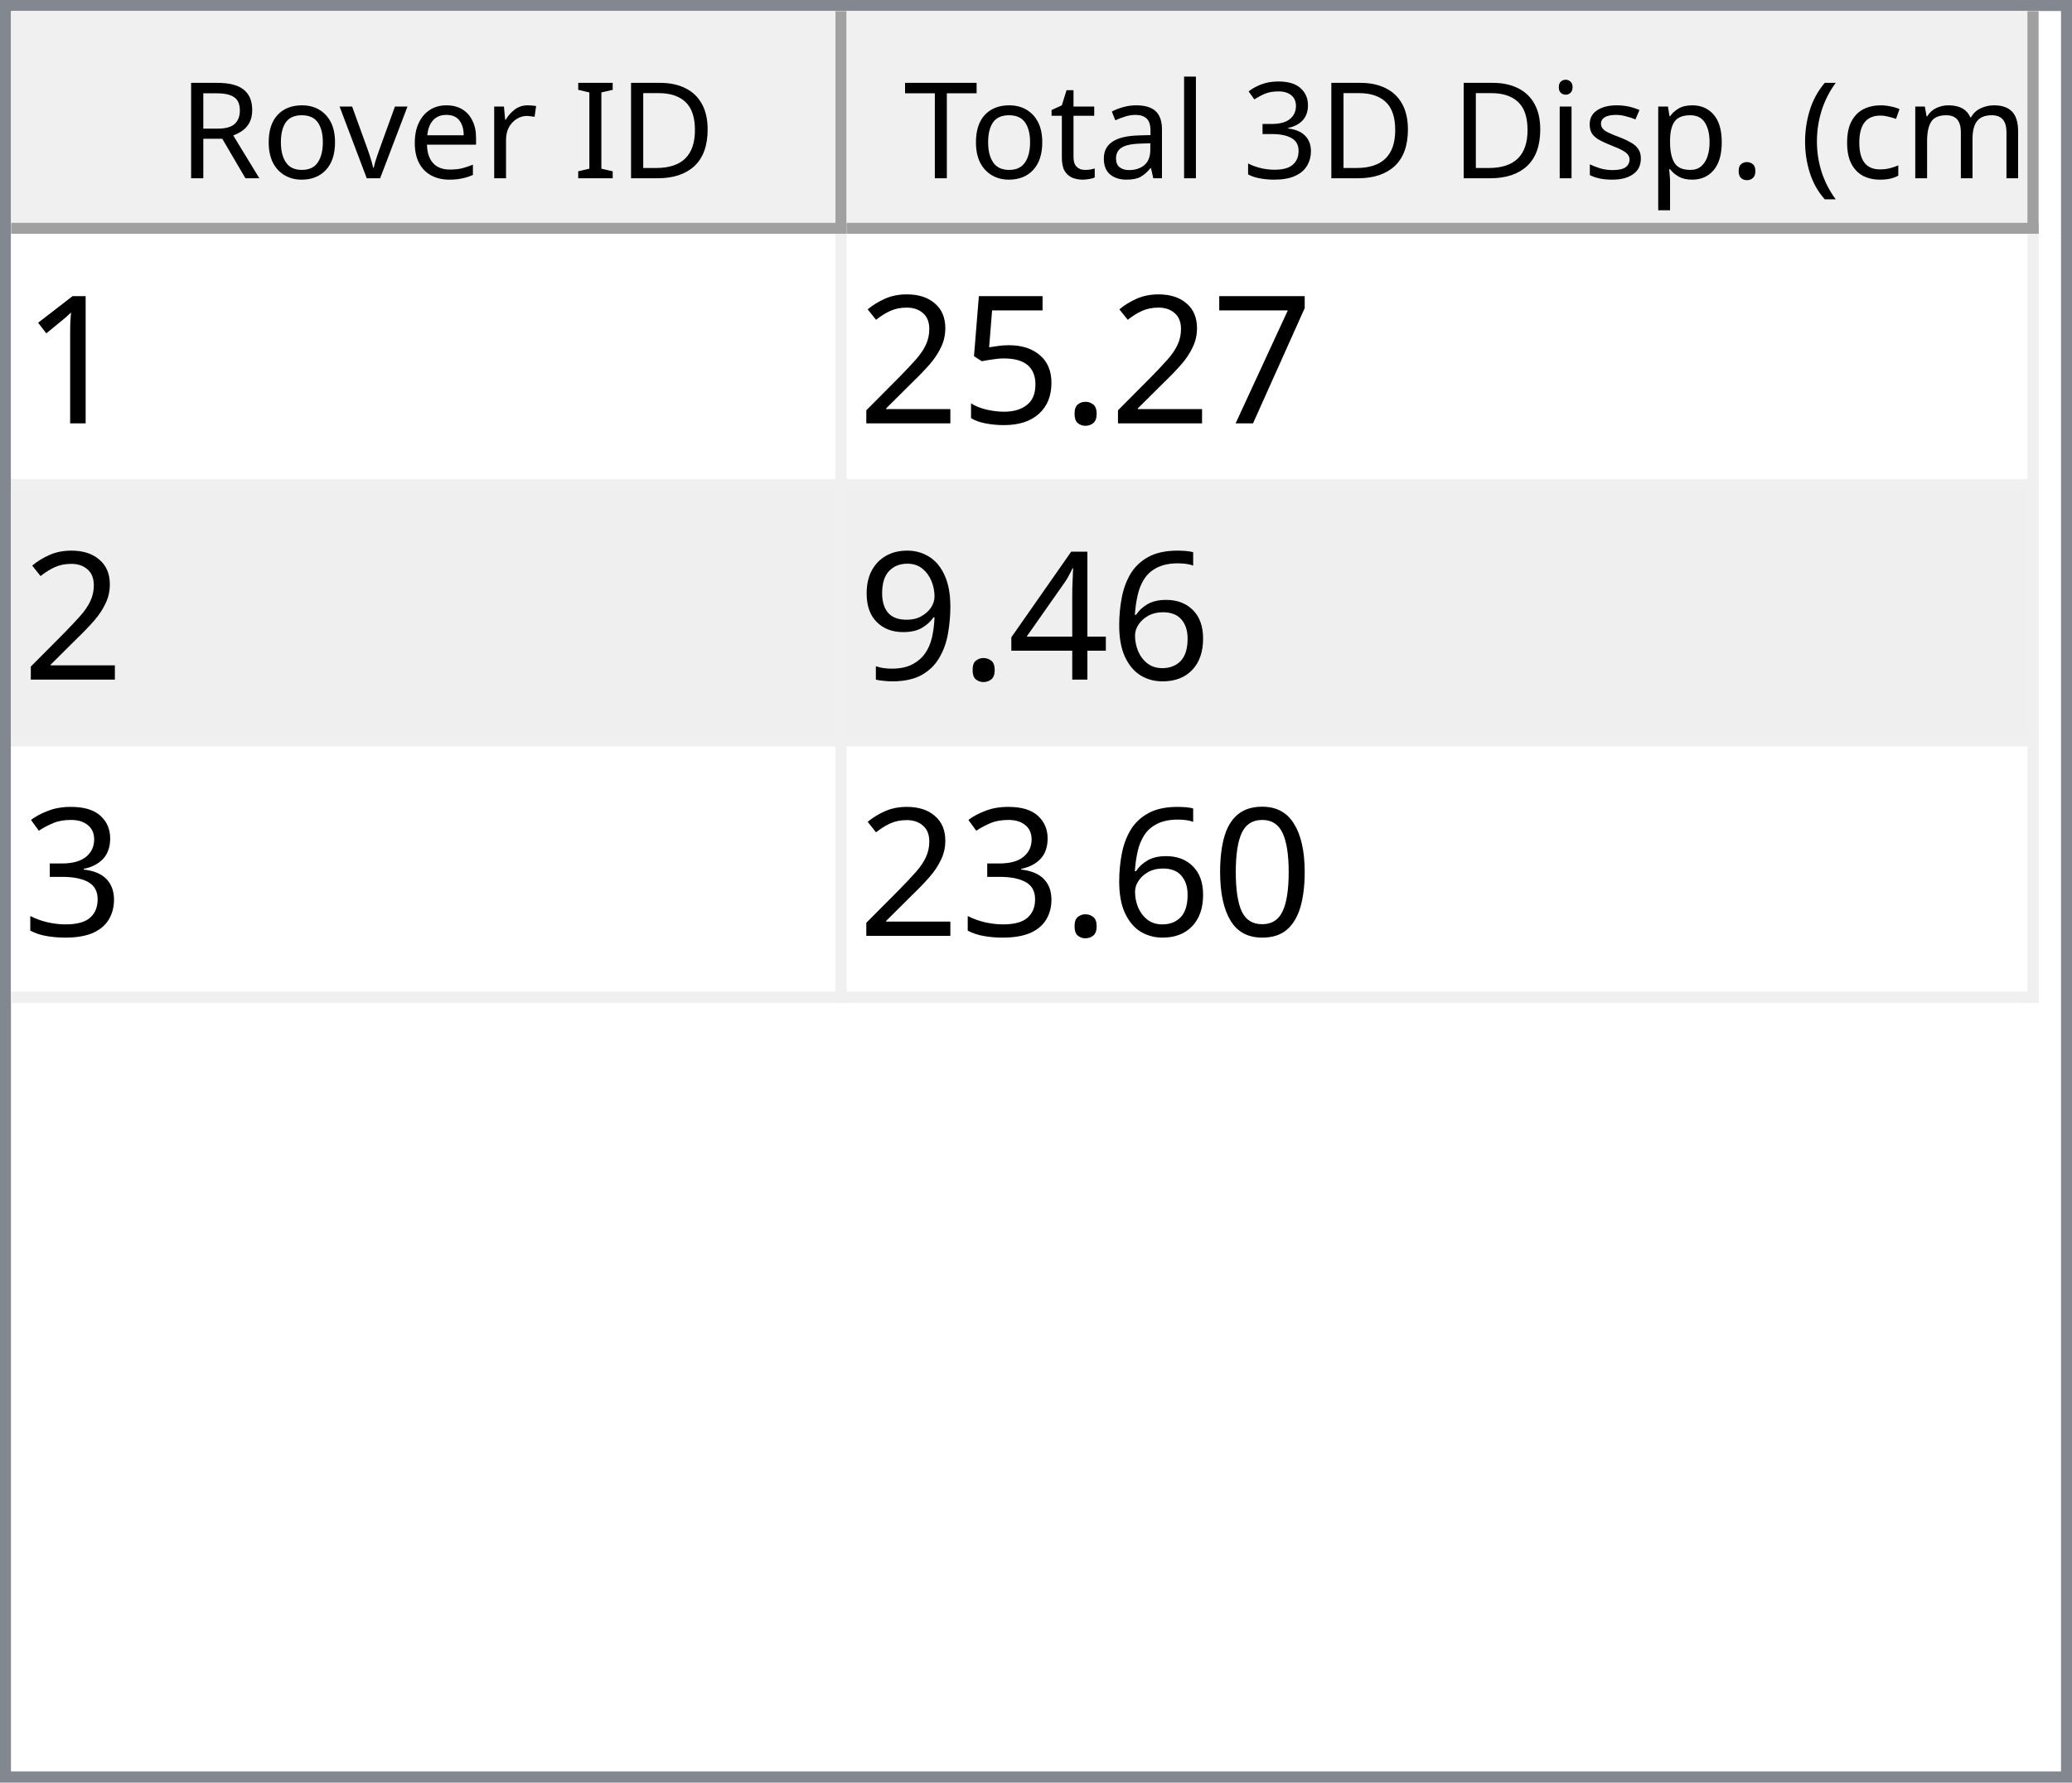
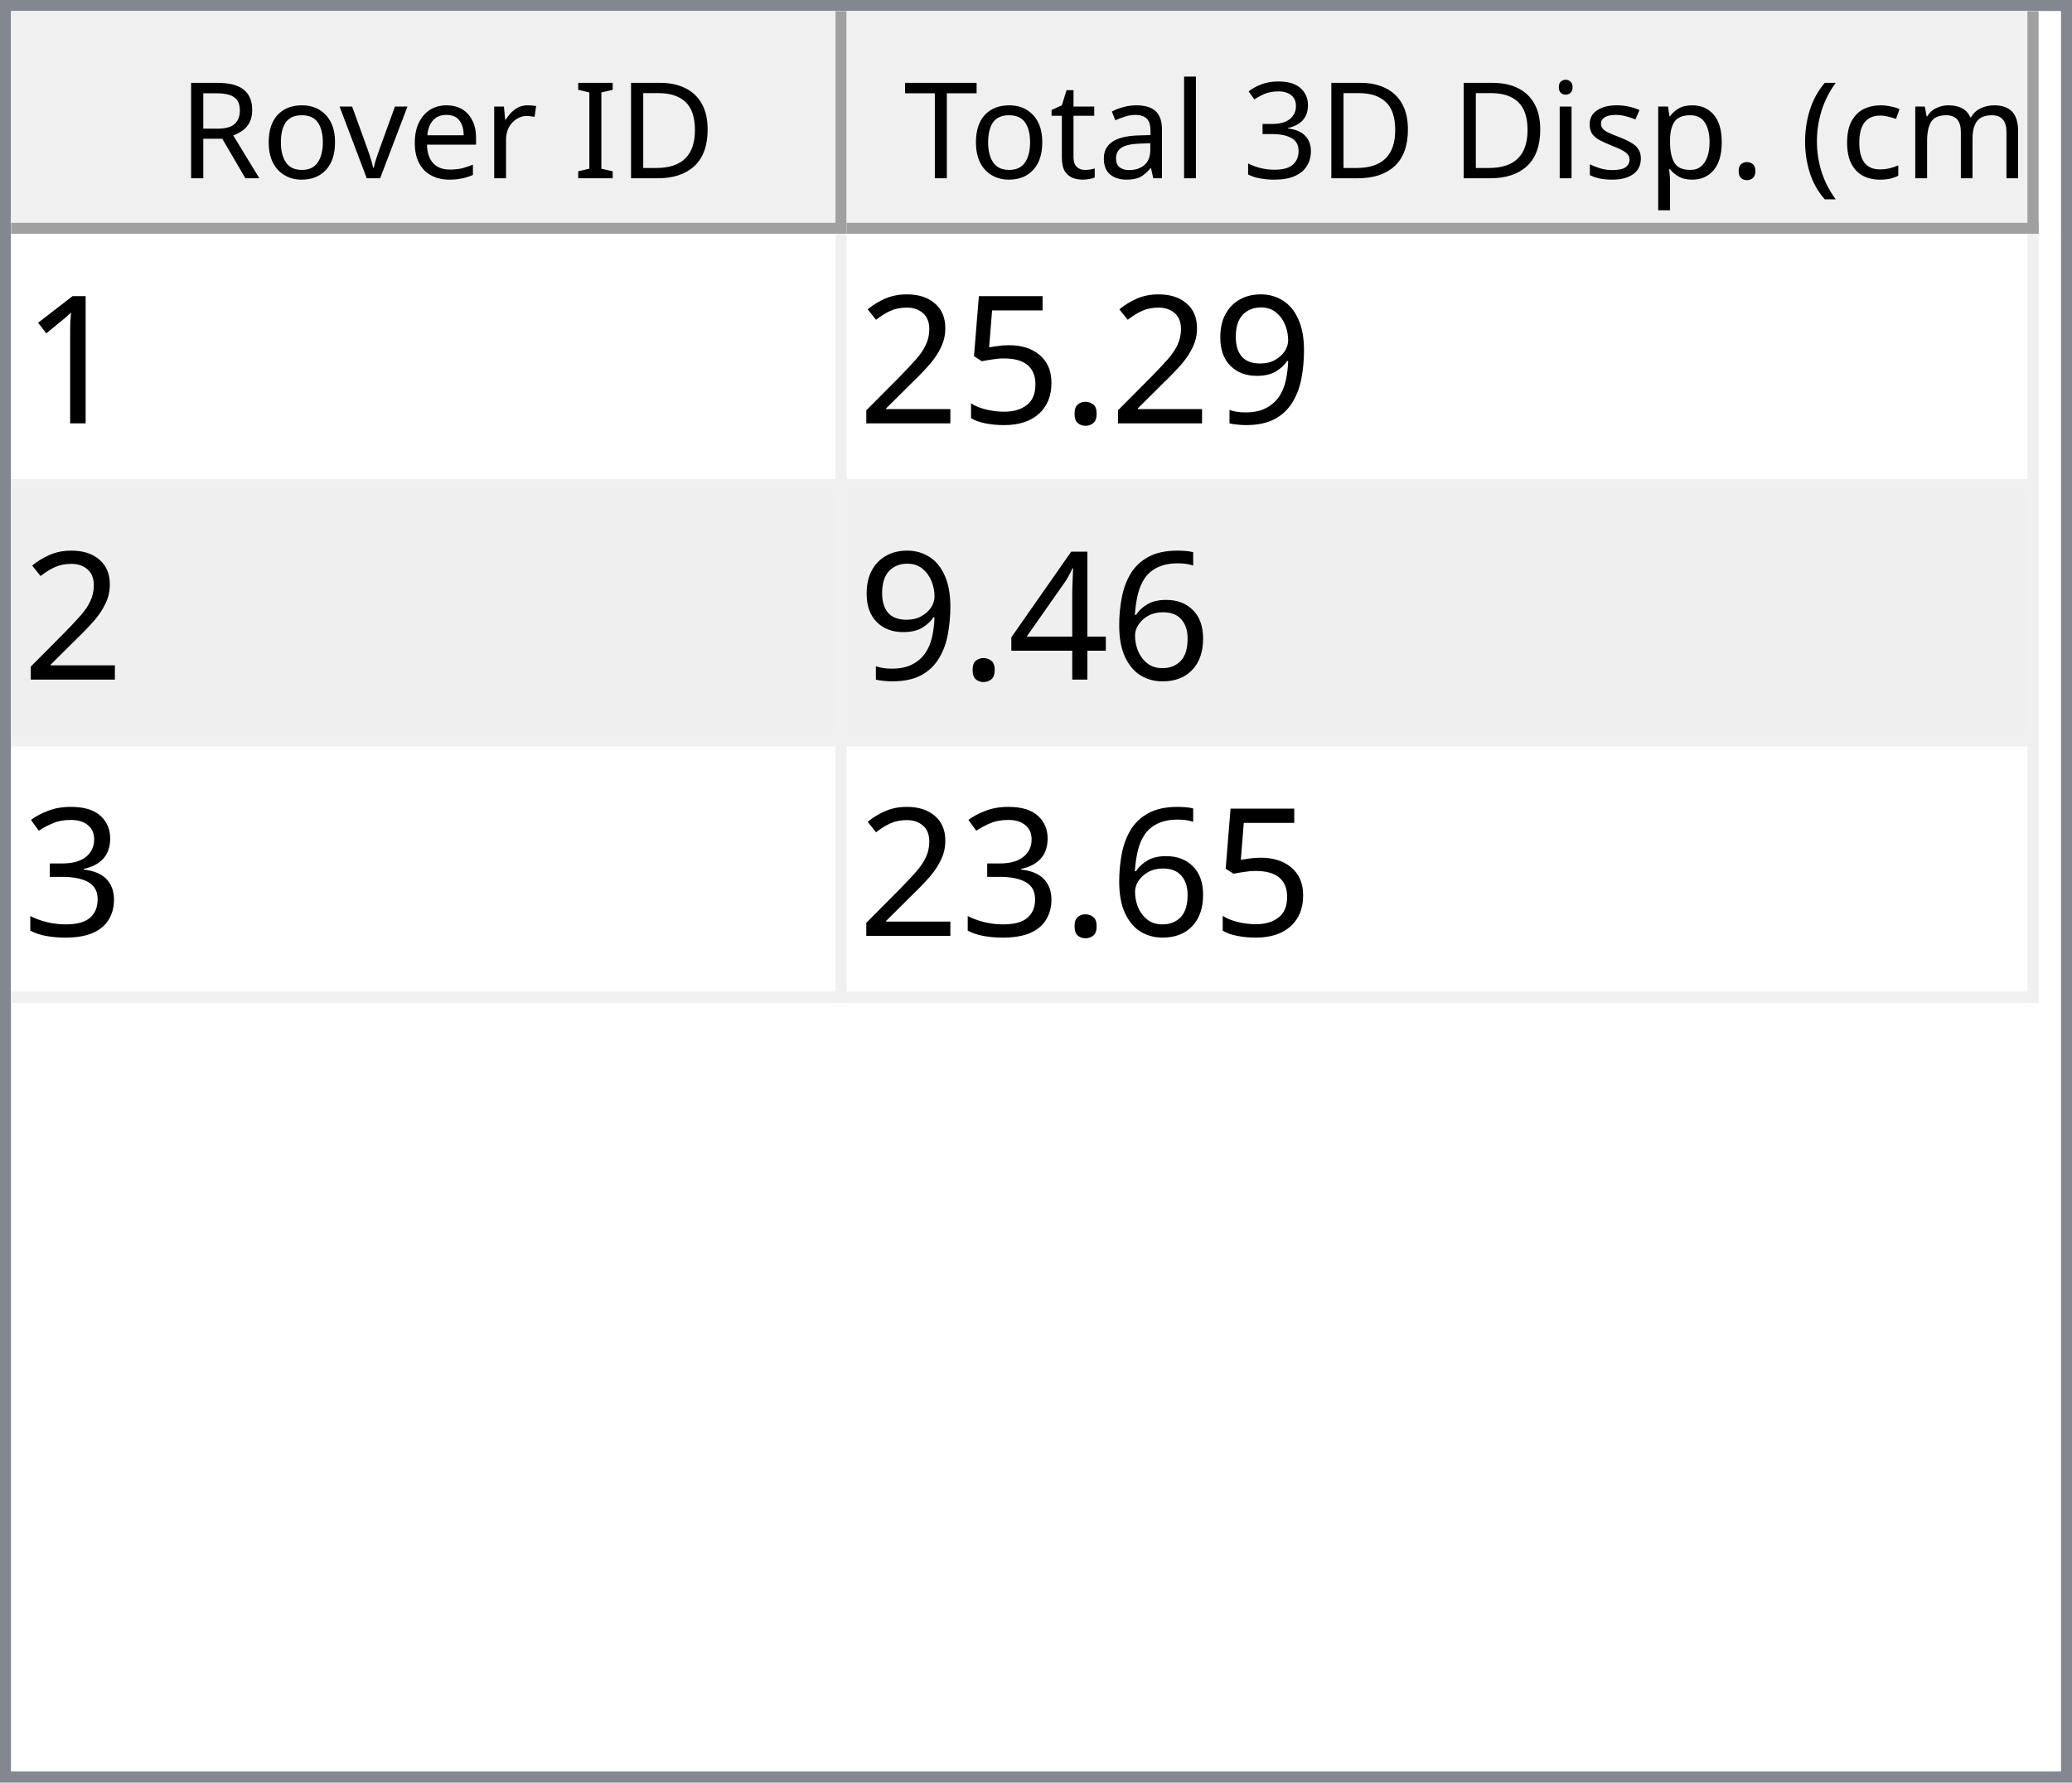
<svg xmlns="http://www.w3.org/2000/svg" style="fill-opacity:1; color-rendering:auto; color-interpolation:auto; text-rendering:auto; stroke:black; stroke-linecap:square; stroke-miterlimit:10; shape-rendering:auto; stroke-opacity:1; fill:black; stroke-dasharray:none; font-weight:normal; stroke-width:1; font-family:'Dialog'; font-style:normal; stroke-linejoin:miter; font-size:12px; stroke-dashoffset:0; image-rendering:auto;" width="186" height="160">
  <defs id="genericDefs" />
  <g>
    <defs id="defs1">
      <clipPath clipPathUnits="userSpaceOnUse" id="clipPath1">
        <path d="M0 0 L186 0 L186 160 L0 160 L0 0 Z" />
      </clipPath>
      <clipPath clipPathUnits="userSpaceOnUse" id="clipPath2">
        <path d="M0 0 L0 160 L186 160 L186 0 Z" />
      </clipPath>
      <clipPath clipPathUnits="userSpaceOnUse" id="clipPath3">
        <path d="M0 0 L0 20 L184 20 L184 0 Z" />
      </clipPath>
      <clipPath clipPathUnits="userSpaceOnUse" id="clipPath4">
        <path d="M0 0 L0 20 L75 20 L75 0 Z" />
      </clipPath>
      <clipPath clipPathUnits="userSpaceOnUse" id="clipPath5">
        <path d="M1 1 L1 19 L74 19 L74 1 Z" />
      </clipPath>
      <clipPath clipPathUnits="userSpaceOnUse" id="clipPath6">
        <path d="M0 0 L0 18 L73 18 L73 0 Z" />
      </clipPath>
      <clipPath clipPathUnits="userSpaceOnUse" id="clipPath7">
        <path d="M-0.5 -0.5 L-0.5 19.5 L74.5 19.5 L74.5 -0.5 Z" />
      </clipPath>
      <clipPath clipPathUnits="userSpaceOnUse" id="clipPath8">
        <path d="M0 0 L0 20 L107 20 L107 0 Z" />
      </clipPath>
      <clipPath clipPathUnits="userSpaceOnUse" id="clipPath9">
        <path d="M1 1 L1 19 L106 19 L106 1 Z" />
      </clipPath>
      <clipPath clipPathUnits="userSpaceOnUse" id="clipPath10">
        <path d="M0 0 L0 18 L105 18 L105 0 Z" />
      </clipPath>
      <clipPath clipPathUnits="userSpaceOnUse" id="clipPath11">
        <path d="M-0.5 -0.5 L-0.5 19.5 L106.5 19.5 L106.5 -0.5 Z" />
      </clipPath>
      <clipPath clipPathUnits="userSpaceOnUse" id="clipPath12">
        <path d="M0 0 L0 138 L184 138 L184 0 Z" />
      </clipPath>
      <clipPath clipPathUnits="userSpaceOnUse" id="clipPath13">
        <path d="M0 0 L0 69 L182 69 L182 0 Z" />
      </clipPath>
      <clipPath clipPathUnits="userSpaceOnUse" id="clipPath14">
        <path d="M-0.5 -0.5 L-0.5 68.5 L181.5 68.5 L181.5 -0.5 Z" />
      </clipPath>
      <clipPath clipPathUnits="userSpaceOnUse" id="clipPath15">
        <path d="M0 0 L0 22 L74 22 L74 0 Z" />
      </clipPath>
      <clipPath clipPathUnits="userSpaceOnUse" id="clipPath16">
        <path d="M0 0 L0 22 L106 22 L106 0 Z" />
      </clipPath>
      <font horiz-adv-x="64.551" id="font1">
        <font-face ascent="107.91" descent="25.098" units-per-em="100" style="font-style:normal; font-family:Segoe UI; font-weight:normal;" />
        <missing-glyph horiz-adv-x="64.551" d="M8.109 0 L8.109 68.266 L56.453 68.266 L56.453 0 L8.109 0 ZM15.328 7.234 L49.219 7.234 L49.219 61.031 L15.328 61.031 L15.328 7.234 Z" />
        <glyph unicode="D" horiz-adv-x="70.117" d="M9.188 0 L9.188 70.016 L28.516 70.016 Q65.531 70.016 65.531 35.891 Q65.531 19.672 55.25 9.836 Q44.969 0 27.734 0 L9.188 0 ZM17.391 62.594 L17.391 7.422 L27.828 7.422 Q41.609 7.422 49.273 14.797 Q56.938 22.172 56.938 35.688 Q56.938 62.594 28.328 62.594 L17.391 62.594 Z" />
        <glyph unicode="I" horiz-adv-x="26.611" d="M17.391 0 L9.188 0 L9.188 70.016 L17.391 70.016 L17.391 0 Z" />
        <glyph unicode=" " horiz-adv-x="27.393" d="" />
        <glyph unicode="r" horiz-adv-x="34.766" d="M34.188 41.891 Q32.078 43.5 28.125 43.5 Q23 43.5 19.555 38.672 Q16.109 33.844 16.109 25.484 L16.109 0 L8.109 0 L8.109 50 L16.109 50 L16.109 39.703 L16.312 39.703 Q18.016 44.969 21.531 47.922 Q25.047 50.875 29.391 50.875 Q32.516 50.875 34.188 50.203 L34.188 41.891 Z" />
        <glyph unicode="e" horiz-adv-x="52.295" d="M48.297 23 L12.984 23 Q13.188 14.656 17.484 10.109 Q21.781 5.562 29.297 5.562 Q37.75 5.562 44.828 11.141 L44.828 3.609 Q38.234 -1.172 27.391 -1.172 Q16.797 -1.172 10.742 5.641 Q4.688 12.453 4.688 24.812 Q4.688 36.469 11.305 43.82 Q17.922 51.172 27.734 51.172 Q37.547 51.172 42.922 44.828 Q48.297 38.484 48.297 27.203 L48.297 23 ZM40.094 29.781 Q40.047 36.719 36.75 40.578 Q33.453 44.438 27.594 44.438 Q21.922 44.438 17.969 40.383 Q14.016 36.328 13.094 29.781 L40.094 29.781 Z" />
        <glyph unicode="v" horiz-adv-x="47.9" d="M47.406 50 L27.484 0 L19.625 0 L0.688 50 L9.469 50 L22.172 13.672 Q23.578 9.672 23.922 6.688 L24.125 6.688 Q24.609 10.453 25.688 13.484 L38.969 50 L47.406 50 Z" />
        <glyph unicode="o" horiz-adv-x="58.594" d="M29 -1.172 Q17.922 -1.172 11.305 5.836 Q4.688 12.844 4.688 24.422 Q4.688 37.016 11.57 44.094 Q18.453 51.172 30.172 51.172 Q41.359 51.172 47.633 44.289 Q53.906 37.406 53.906 25.203 Q53.906 13.234 47.141 6.031 Q40.375 -1.172 29 -1.172 ZM29.594 44.438 Q21.875 44.438 17.383 39.188 Q12.891 33.938 12.891 24.703 Q12.891 15.828 17.43 10.695 Q21.969 5.562 29.594 5.562 Q37.359 5.562 41.531 10.594 Q45.703 15.625 45.703 24.906 Q45.703 34.281 41.531 39.359 Q37.359 44.438 29.594 44.438 Z" />
        <glyph unicode="R" horiz-adv-x="59.814" d="M59.375 0 L49.609 0 L37.891 19.625 Q36.281 22.359 34.766 24.289 Q33.25 26.219 31.664 27.438 Q30.078 28.656 28.25 29.219 Q26.422 29.781 24.125 29.781 L17.391 29.781 L17.391 0 L9.188 0 L9.188 70.016 L30.078 70.016 Q34.672 70.016 38.555 68.867 Q42.438 67.719 45.289 65.375 Q48.141 63.031 49.758 59.547 Q51.375 56.062 51.375 51.375 Q51.375 47.703 50.273 44.656 Q49.172 41.609 47.148 39.211 Q45.125 36.812 42.266 35.133 Q39.406 33.453 35.844 32.516 L35.844 32.328 Q37.594 31.547 38.891 30.547 Q40.188 29.547 41.359 28.18 Q42.531 26.812 43.68 25.078 Q44.828 23.344 46.234 21.047 L59.375 0 ZM17.391 62.594 L17.391 37.203 L28.516 37.203 Q31.594 37.203 34.203 38.133 Q36.812 39.062 38.719 40.797 Q40.625 42.531 41.703 45.047 Q42.781 47.562 42.781 50.688 Q42.781 56.297 39.141 59.445 Q35.5 62.594 28.609 62.594 L17.391 62.594 Z" />
        <glyph unicode=")" horiz-adv-x="30.176" d="M8.297 -15.922 L1.172 -15.922 Q16.406 2.344 16.406 26.812 Q16.406 51.469 1.078 70.016 L8.297 70.016 Q23.531 52.156 23.531 26.703 Q23.531 1.375 8.297 -15.922 Z" />
        <glyph unicode="m" horiz-adv-x="86.133" d="M79.109 0 L71.094 0 L71.094 28.719 Q71.094 37.016 68.531 40.727 Q65.969 44.438 59.906 44.438 Q54.781 44.438 51.195 39.75 Q47.609 35.062 47.609 28.516 L47.609 0 L39.594 0 L39.594 29.688 Q39.594 44.438 28.219 44.438 Q22.953 44.438 19.531 40.016 Q16.109 35.594 16.109 28.516 L16.109 0 L8.109 0 L8.109 50 L16.109 50 L16.109 42.094 L16.312 42.094 Q21.625 51.172 31.844 51.172 Q36.969 51.172 40.773 48.312 Q44.578 45.453 46 40.828 Q51.562 51.172 62.594 51.172 Q79.109 51.172 79.109 30.812 L79.109 0 Z" />
        <glyph unicode="c" horiz-adv-x="46.191" d="M42.188 2.297 Q36.422 -1.172 28.516 -1.172 Q17.828 -1.172 11.258 5.789 Q4.688 12.75 4.688 23.828 Q4.688 36.188 11.766 43.68 Q18.844 51.172 30.672 51.172 Q37.25 51.172 42.281 48.734 L42.281 40.531 Q36.719 44.438 30.375 44.438 Q22.703 44.438 17.797 38.945 Q12.891 33.453 12.891 24.516 Q12.891 15.719 17.508 10.641 Q22.125 5.562 29.891 5.562 Q36.422 5.562 42.188 9.906 L42.188 2.297 Z" />
        <glyph unicode="(" horiz-adv-x="30.176" d="M29.109 -15.922 L21.969 -15.922 Q6.844 1.375 6.844 26.703 Q6.844 52.156 21.969 70.016 L29.203 70.016 Q13.875 51.469 13.875 26.812 Q13.875 2.344 29.109 -15.922 Z" />
        <glyph unicode="." horiz-adv-x="21.68" d="M10.891 -1.078 Q8.641 -1.078 7.055 0.539 Q5.469 2.156 5.469 4.391 Q5.469 6.641 7.055 8.273 Q8.641 9.906 10.891 9.906 Q13.188 9.906 14.797 8.273 Q16.406 6.641 16.406 4.391 Q16.406 2.156 14.797 0.539 Q13.188 -1.078 10.891 -1.078 Z" />
        <glyph unicode="p" horiz-adv-x="58.789" d="M16.312 7.234 L16.109 7.234 L16.109 -23 L8.109 -23 L8.109 50 L16.109 50 L16.109 41.219 L16.312 41.219 Q22.219 51.172 33.594 51.172 Q43.266 51.172 48.688 44.461 Q54.109 37.75 54.109 26.469 Q54.109 13.922 48 6.375 Q41.891 -1.172 31.297 -1.172 Q21.578 -1.172 16.312 7.234 ZM16.109 27.391 L16.109 20.406 Q16.109 14.203 20.141 9.883 Q24.172 5.562 30.375 5.562 Q37.641 5.562 41.773 11.133 Q45.906 16.703 45.906 26.609 Q45.906 34.969 42.047 39.703 Q38.188 44.438 31.594 44.438 Q24.609 44.438 20.359 39.578 Q16.109 34.719 16.109 27.391 Z" />
        <glyph unicode="s" horiz-adv-x="42.432" d="M5.078 1.812 L5.078 10.406 Q11.625 5.562 19.484 5.562 Q30.031 5.562 30.031 12.594 Q30.031 14.594 29.125 15.992 Q28.219 17.391 26.68 18.461 Q25.141 19.531 23.07 20.383 Q21 21.234 18.609 22.172 Q15.281 23.484 12.766 24.828 Q10.25 26.172 8.57 27.859 Q6.891 29.547 6.031 31.695 Q5.172 33.844 5.172 36.719 Q5.172 40.234 6.789 42.945 Q8.406 45.656 11.086 47.484 Q13.766 49.312 17.211 50.242 Q20.656 51.172 24.312 51.172 Q30.812 51.172 35.938 48.922 L35.938 40.828 Q30.422 44.438 23.25 44.438 Q21 44.438 19.195 43.922 Q17.391 43.406 16.094 42.477 Q14.797 41.547 14.086 40.258 Q13.375 38.969 13.375 37.406 Q13.375 35.453 14.086 34.133 Q14.797 32.812 16.164 31.789 Q17.531 30.766 19.484 29.938 Q21.438 29.109 23.922 28.125 Q27.25 26.859 29.883 25.516 Q32.516 24.172 34.375 22.484 Q36.234 20.797 37.234 18.602 Q38.234 16.406 38.234 13.375 Q38.234 9.672 36.602 6.938 Q34.969 4.203 32.234 2.398 Q29.5 0.594 25.93 -0.289 Q22.359 -1.172 18.453 -1.172 Q10.75 -1.172 5.078 1.812 Z" />
        <glyph unicode="i" horiz-adv-x="24.219" d="M12.203 62.703 Q10.062 62.703 8.547 64.164 Q7.031 65.625 7.031 67.875 Q7.031 70.125 8.547 71.609 Q10.062 73.094 12.203 73.094 Q14.406 73.094 15.945 71.609 Q17.484 70.125 17.484 67.875 Q17.484 65.719 15.945 64.211 Q14.406 62.703 12.203 62.703 ZM16.109 0 L8.109 0 L8.109 50 L16.109 50 L16.109 0 Z" />
        <glyph unicode="3" horiz-adv-x="53.906" d="M46.531 19.828 Q46.531 15.094 44.75 11.211 Q42.969 7.328 39.719 4.57 Q36.469 1.812 31.93 0.297 Q27.391 -1.219 21.922 -1.219 Q11.922 -1.219 6 2.594 L6 11.188 Q13.094 5.609 22.219 5.609 Q25.875 5.609 28.828 6.539 Q31.781 7.469 33.906 9.227 Q36.031 10.984 37.18 13.477 Q38.328 15.969 38.328 19.094 Q38.328 32.812 18.797 32.812 L12.984 32.812 L12.984 39.594 L18.5 39.594 Q35.797 39.594 35.797 52.484 Q35.797 64.406 22.609 64.406 Q15.188 64.406 8.688 59.422 L8.688 67.188 Q15.375 71.188 24.609 71.188 Q29 71.188 32.57 69.969 Q36.141 68.75 38.68 66.555 Q41.219 64.359 42.609 61.281 Q44 58.203 44 54.5 Q44 40.672 30.031 36.719 L30.031 36.531 Q33.594 36.141 36.625 34.797 Q39.656 33.453 41.852 31.305 Q44.047 29.156 45.289 26.25 Q46.531 23.344 46.531 19.828 Z" />
        <glyph unicode="l" horiz-adv-x="24.219" d="M16.109 0 L8.109 0 L8.109 74.031 L16.109 74.031 L16.109 0 Z" />
        <glyph unicode="a" horiz-adv-x="50.879" d="M43.891 0 L35.891 0 L35.891 7.812 L35.688 7.812 Q30.469 -1.172 20.312 -1.172 Q12.844 -1.172 8.617 2.781 Q4.391 6.734 4.391 13.281 Q4.391 27.297 20.906 29.594 L35.891 31.688 Q35.891 44.438 25.594 44.438 Q16.547 44.438 9.281 38.281 L9.281 46.484 Q16.656 51.172 26.266 51.172 Q43.891 51.172 43.891 32.516 L43.891 0 ZM35.891 25.297 L23.828 23.641 Q18.266 22.859 15.43 20.875 Q12.594 18.891 12.594 13.875 Q12.594 10.203 15.211 7.883 Q17.828 5.562 22.172 5.562 Q28.125 5.562 32.008 9.742 Q35.891 13.922 35.891 20.312 L35.891 25.297 Z" />
        <glyph unicode="t" horiz-adv-x="33.887" d="M31.297 0.484 Q28.469 -1.078 23.828 -1.078 Q10.688 -1.078 10.688 13.578 L10.688 43.172 L2.094 43.172 L2.094 50 L10.688 50 L10.688 62.203 L18.703 64.797 L18.703 50 L31.297 50 L31.297 43.172 L18.703 43.172 L18.703 14.984 Q18.703 9.969 20.414 7.82 Q22.125 5.672 26.078 5.672 Q29.109 5.672 31.297 7.328 L31.297 0.484 Z" />
        <glyph unicode="T" horiz-adv-x="52.393" d="M50.594 62.594 L30.375 62.594 L30.375 0 L22.172 0 L22.172 62.594 L2 62.594 L2 70.016 L50.594 70.016 L50.594 62.594 Z" />
      </font>
      <font horiz-adv-x="75.0" id="font2">
        <font-face ascent="100.537" descent="21.973" units-per-em="100" style="font-style:normal; font-family:sans-serif; font-weight:normal;" />
        <missing-glyph horiz-adv-x="75.0" d="M12.5 0 L12.5 62.5 L62.5 62.5 L62.5 0 L12.5 0 ZM14.062 1.562 L60.938 1.562 L60.938 60.938 L14.062 60.938 L14.062 1.562 Z" />
        <glyph unicode="1" horiz-adv-x="55.615" d="M37.25 0 L28.469 0 L28.469 56 Q25.297 52.984 20.141 49.953 Q14.984 46.922 10.891 45.406 L10.891 53.906 Q18.266 57.375 23.781 62.305 Q29.297 67.234 31.594 71.875 L37.25 71.875 L37.25 0 Z" />
-         <glyph unicode="7" horiz-adv-x="55.615" d="M4.734 62.203 L4.734 70.656 L51.078 70.656 L51.078 63.812 Q44.234 56.547 37.523 44.484 Q30.812 32.422 27.156 19.672 Q24.516 10.688 23.781 0 L14.75 0 Q14.891 8.453 18.062 20.414 Q21.234 32.375 27.172 43.484 Q33.109 54.594 39.797 62.203 L4.734 62.203 Z" />
+         <glyph unicode="9" horiz-adv-x="55.615" d="M5.469 16.547 L13.922 17.328 Q14.984 11.375 18.016 8.688 Q21.047 6 25.781 6 Q29.828 6 32.883 7.859 Q35.938 9.719 37.891 12.82 Q39.844 15.922 41.164 21.195 Q42.484 26.469 42.484 31.938 Q42.484 32.516 42.438 33.688 Q39.797 29.5 35.234 26.883 Q30.672 24.266 25.344 24.266 Q16.453 24.266 10.305 30.711 Q4.156 37.156 4.156 47.703 Q4.156 58.594 10.578 65.234 Q17 71.875 26.656 71.875 Q33.641 71.875 39.43 68.117 Q45.219 64.359 48.219 57.398 Q51.219 50.438 51.219 37.25 Q51.219 23.531 48.242 15.406 Q45.266 7.281 39.383 3.031 Q33.5 -1.219 25.594 -1.219 Q17.188 -1.219 11.867 3.445 Q6.547 8.109 5.469 16.547 ZM41.453 48.141 Q41.453 55.719 37.43 60.156 Q33.406 64.594 27.734 64.594 Q21.875 64.594 17.531 59.812 Q13.188 55.031 13.188 47.406 Q13.188 40.578 17.312 36.305 Q21.438 32.031 27.484 32.031 Q33.594 32.031 37.523 36.305 Q41.453 40.578 41.453 48.141 Z" />
        <glyph unicode="." horiz-adv-x="27.783" d="M9.078 0 L9.078 10.016 L19.094 10.016 L19.094 0 L9.078 0 Z" />
        <glyph unicode="5" horiz-adv-x="55.615" d="M4.156 18.75 L13.375 19.531 Q14.406 12.797 18.141 9.398 Q21.875 6 27.156 6 Q33.5 6 37.891 10.789 Q42.281 15.578 42.281 23.484 Q42.281 31 38.062 35.352 Q33.844 39.703 27 39.703 Q22.75 39.703 19.336 37.773 Q15.922 35.844 13.969 32.766 L5.719 33.844 L12.641 70.609 L48.25 70.609 L48.25 62.203 L19.672 62.203 L15.828 42.969 Q22.266 47.469 29.344 47.469 Q38.719 47.469 45.164 40.969 Q51.609 34.469 51.609 24.266 Q51.609 14.547 45.953 7.469 Q39.062 -1.219 27.156 -1.219 Q17.391 -1.219 11.211 4.25 Q5.031 9.719 4.156 18.75 Z" />
        <glyph unicode="2" horiz-adv-x="55.615" d="M50.344 8.453 L50.344 0 L3.031 0 Q2.938 3.172 4.047 6.109 Q5.859 10.938 9.836 15.625 Q13.812 20.312 21.344 26.469 Q33.016 36.031 37.117 41.625 Q41.219 47.219 41.219 52.203 Q41.219 57.422 37.477 61.008 Q33.734 64.594 27.734 64.594 Q21.391 64.594 17.578 60.789 Q13.766 56.984 13.719 50.25 L4.688 51.172 Q5.609 61.281 11.664 66.578 Q17.719 71.875 27.938 71.875 Q38.234 71.875 44.242 66.164 Q50.25 60.453 50.25 52 Q50.25 47.703 48.492 43.555 Q46.734 39.406 42.656 34.812 Q38.578 30.219 29.109 22.219 Q21.188 15.578 18.945 13.211 Q16.703 10.844 15.234 8.453 L50.344 8.453 Z" />
        <glyph unicode="6" horiz-adv-x="55.615" d="M49.75 54.047 L41.016 53.375 Q39.844 58.547 37.703 60.891 Q34.125 64.656 28.906 64.656 Q24.703 64.656 21.531 62.312 Q17.391 59.281 14.992 53.469 Q12.594 47.656 12.5 36.922 Q15.672 41.75 20.266 44.094 Q24.859 46.438 29.891 46.438 Q38.672 46.438 44.852 39.969 Q51.031 33.5 51.031 23.25 Q51.031 16.5 48.125 10.719 Q45.219 4.938 40.141 1.859 Q35.062 -1.219 28.609 -1.219 Q17.625 -1.219 10.695 6.859 Q3.766 14.938 3.766 33.5 Q3.766 54.25 11.422 63.672 Q18.109 71.875 29.438 71.875 Q37.891 71.875 43.289 67.141 Q48.688 62.406 49.75 54.047 ZM13.875 23.188 Q13.875 18.656 15.797 14.508 Q17.719 10.359 21.188 8.18 Q24.656 6 28.469 6 Q34.031 6 38.039 10.492 Q42.047 14.984 42.047 22.703 Q42.047 30.125 38.086 34.398 Q34.125 38.672 28.125 38.672 Q22.172 38.672 18.023 34.398 Q13.875 30.125 13.875 23.188 Z" />
        <glyph unicode="4" horiz-adv-x="55.615" d="M32.328 0 L32.328 17.141 L1.266 17.141 L1.266 25.203 L33.938 71.578 L41.109 71.578 L41.109 25.203 L50.781 25.203 L50.781 17.141 L41.109 17.141 L41.109 0 L32.328 0 ZM32.328 25.203 L32.328 57.469 L9.906 25.203 L32.328 25.203 Z" />
-         <glyph unicode="9" horiz-adv-x="55.615" d="M5.469 16.547 L13.922 17.328 Q14.984 11.375 18.016 8.688 Q21.047 6 25.781 6 Q29.828 6 32.883 7.859 Q35.938 9.719 37.891 12.82 Q39.844 15.922 41.164 21.195 Q42.484 26.469 42.484 31.938 Q42.484 32.516 42.438 33.688 Q39.797 29.5 35.234 26.883 Q30.672 24.266 25.344 24.266 Q16.453 24.266 10.305 30.711 Q4.156 37.156 4.156 47.703 Q4.156 58.594 10.578 65.234 Q17 71.875 26.656 71.875 Q33.641 71.875 39.43 68.117 Q45.219 64.359 48.219 57.398 Q51.219 50.438 51.219 37.25 Q51.219 23.531 48.242 15.406 Q45.266 7.281 39.383 3.031 Q33.5 -1.219 25.594 -1.219 Q17.188 -1.219 11.867 3.445 Q6.547 8.109 5.469 16.547 ZM41.453 48.141 Q41.453 55.719 37.43 60.156 Q33.406 64.594 27.734 64.594 Q21.875 64.594 17.531 59.812 Q13.188 55.031 13.188 47.406 Q13.188 40.578 17.312 36.305 Q21.438 32.031 27.484 32.031 Q33.594 32.031 37.523 36.305 Q41.453 40.578 41.453 48.141 Z" />
        <glyph unicode="3" horiz-adv-x="55.615" d="M4.203 18.891 L12.984 20.062 Q14.5 12.594 18.141 9.297 Q21.781 6 27 6 Q33.203 6 37.477 10.297 Q41.75 14.594 41.75 20.953 Q41.75 27 37.797 30.93 Q33.844 34.859 27.734 34.859 Q25.25 34.859 21.531 33.891 L22.516 41.609 Q23.391 41.5 23.922 41.5 Q29.547 41.5 34.039 44.43 Q38.531 47.359 38.531 53.469 Q38.531 58.297 35.258 61.477 Q31.984 64.656 26.812 64.656 Q21.688 64.656 18.266 61.43 Q14.844 58.203 13.875 51.766 L5.078 53.328 Q6.688 62.156 12.398 67.016 Q18.109 71.875 26.609 71.875 Q32.469 71.875 37.398 69.359 Q42.328 66.844 44.945 62.5 Q47.562 58.156 47.562 53.266 Q47.562 48.641 45.07 44.828 Q42.578 41.016 37.703 38.766 Q44.047 37.312 47.562 32.695 Q51.078 28.078 51.078 21.141 Q51.078 11.766 44.242 5.25 Q37.406 -1.266 26.953 -1.266 Q17.531 -1.266 11.305 4.352 Q5.078 9.969 4.203 18.891 Z" />
-         <glyph unicode="0" horiz-adv-x="55.615" d="M4.156 35.297 Q4.156 48 6.766 55.742 Q9.375 63.484 14.523 67.68 Q19.672 71.875 27.484 71.875 Q33.25 71.875 37.594 69.555 Q41.938 67.234 44.773 62.867 Q47.609 58.5 49.219 52.227 Q50.828 45.953 50.828 35.297 Q50.828 22.703 48.242 14.969 Q45.656 7.234 40.508 3.008 Q35.359 -1.219 27.484 -1.219 Q17.141 -1.219 11.234 6.203 Q4.156 15.141 4.156 35.297 ZM13.188 35.297 Q13.188 17.672 17.312 11.836 Q21.438 6 27.484 6 Q33.547 6 37.672 11.859 Q41.797 17.719 41.797 35.297 Q41.797 52.984 37.672 58.789 Q33.547 64.594 27.391 64.594 Q21.344 64.594 17.719 59.469 Q13.188 52.938 13.188 35.297 Z" />
      </font>
    </defs>
    <g style="fill:white; stroke:white;">
      <rect x="0" y="0" width="186" style="clip-path:url(#clipPath1); stroke:none;" height="160" />
    </g>
    <g style="fill:white; text-rendering:optimizeSpeed; color-rendering:optimizeSpeed; image-rendering:optimizeSpeed; shape-rendering:crispEdges; stroke:white; color-interpolation:sRGB;">
      <rect x="0" width="186" height="160" y="0" style="stroke:none;" />
      <path style="stroke:none;" d="M0 160 L186 160 L186 0 L0 0 Z" />
    </g>
    <g style="fill:rgb(240,240,240); font-family:'Segoe UI'; stroke:rgb(240,240,240);">
      <rect x="0" y="0" width="186" style="clip-path:url(#clipPath2); stroke:none;" height="160" />
    </g>
    <g style="fill:rgb(130,135,144); font-family:'Segoe UI'; stroke:rgb(130,135,144);">
      <path d="M0 0 L186 0 L186 160 L0 160 L0 0 ZM1 1 L185 1 L185 159 L1 159 L1 1 Z" style="fill-rule:evenodd; clip-path:url(#clipPath2); stroke:none;" />
    </g>
    <g style="fill:white; font-family:'Segoe UI'; stroke:white;" transform="translate(1,1)">
      <rect x="0" y="0" width="184" style="clip-path:url(#clipPath3); stroke:none;" height="20" />
    </g>
    <g style="fill:rgb(240,240,240); font-family:'Segoe UI'; stroke:rgb(240,240,240);" transform="translate(1,1)">
      <rect x="0" y="0" width="75" style="clip-path:url(#clipPath4); stroke:none;" height="20" />
    </g>
    <g style="font-family:'Segoe UI';" transform="translate(2,2)">
      <text x="14" xml:space="preserve" y="14" style="clip-path:url(#clipPath6); stroke:none;">Rover ID</text>
    </g>
    <g style="fill:rgb(160,160,160); font-family:'Segoe UI'; stroke:rgb(160,160,160); stroke-linejoin:bevel;" transform="translate(1.5,1.5)">
      <line x1="74" x2="74" y1="0" style="fill:none; clip-path:url(#clipPath7);" y2="19" />
    </g>
    <g style="fill:rgb(160,160,160); font-family:'Segoe UI'; stroke:rgb(160,160,160); stroke-linejoin:bevel;" transform="matrix(1,0,0,1,1,1) translate(0.5,0.5)">
      <line x1="0" x2="74" y1="19" style="fill:none; clip-path:url(#clipPath7);" y2="19" />
    </g>
    <g style="fill:rgb(240,240,240); font-family:'Segoe UI'; stroke:rgb(240,240,240);" transform="translate(76,1)">
      <rect x="0" y="0" width="107" style="clip-path:url(#clipPath8); stroke:none;" height="20" />
    </g>
    <g style="font-family:'Segoe UI';" transform="translate(77,2)">
      <text x="1" xml:space="preserve" y="14" style="clip-path:url(#clipPath10); stroke:none;"> Total 3D Disp. (cm)</text>
    </g>
    <g style="fill:rgb(160,160,160); font-family:'Segoe UI'; stroke:rgb(160,160,160); stroke-linejoin:bevel;" transform="translate(76.5,1.5)">
      <line x1="106" x2="106" y1="0" style="fill:none; clip-path:url(#clipPath11);" y2="19" />
    </g>
    <g style="fill:rgb(160,160,160); font-family:'Segoe UI'; stroke:rgb(160,160,160); stroke-linejoin:bevel;" transform="matrix(1,0,0,1,76,1) translate(0.5,0.5)">
      <line x1="0" x2="106" y1="19" style="fill:none; clip-path:url(#clipPath11);" y2="19" />
    </g>
    <g style="fill:white; font-family:'Segoe UI'; stroke:white;" transform="translate(1,21)">
      <rect x="0" y="0" width="184" style="clip-path:url(#clipPath12); stroke:none;" height="138" />
    </g>
    <g style="fill:rgb(240,240,240); font-size:16px; font-family:sans-serif; stroke:rgb(240,240,240);" transform="translate(1,21)">
      <rect x="0" y="0" width="182" style="clip-path:url(#clipPath13); stroke:none;" height="69" />
      <line transform="translate(0.5,0.5)" x1="0" x2="181" y1="22" style="clip-path:url(#clipPath14); fill:none; stroke-linejoin:bevel;" y2="22" />
    </g>
    <g transform="matrix(1,0,0,1,1,21) translate(0.5,0.5)" style="fill:rgb(240,240,240); font-size:16px; font-family:sans-serif; stroke:rgb(240,240,240); stroke-linejoin:bevel;">
      <line x1="0" x2="181" y1="45" style="fill:none; clip-path:url(#clipPath14);" y2="45" />
    </g>
    <g transform="matrix(1,0,0,1,1,21) translate(0.5,0.5)" style="fill:rgb(240,240,240); font-size:16px; font-family:sans-serif; stroke:rgb(240,240,240); stroke-linejoin:bevel;">
      <line x1="0" x2="181" y1="68" style="fill:none; clip-path:url(#clipPath14);" y2="68" />
    </g>
    <g transform="matrix(1,0,0,1,1,21) translate(0.5,0.5)" style="fill:rgb(240,240,240); font-size:16px; font-family:sans-serif; stroke:rgb(240,240,240); stroke-linejoin:bevel;">
      <line x1="74" x2="74" y1="0" style="fill:none; clip-path:url(#clipPath14);" y2="68" />
    </g>
    <g transform="matrix(1,0,0,1,1,21) translate(0.5,0.5)" style="fill:rgb(240,240,240); font-size:16px; font-family:sans-serif; stroke:rgb(240,240,240); stroke-linejoin:bevel;">
      <line x1="181" x2="181" y1="0" style="fill:none; clip-path:url(#clipPath14);" y2="68" />
    </g>
    <g style="fill:white; font-size:16px; font-family:sans-serif; stroke:white;" transform="matrix(1,0,0,1,1,21)">
      <rect x="0" y="0" width="74" style="clip-path:url(#clipPath15); stroke:none;" height="22" />
      <text x="1" y="17" style="fill:black; clip-path:url(#clipPath15); stroke:none;" xml:space="preserve">1</text>
    </g>
    <g style="fill:white; font-size:16px; font-family:sans-serif; stroke:white;" transform="matrix(1,0,0,1,1,21) translate(75,0)">
      <rect x="0" y="0" width="106" style="clip-path:url(#clipPath16); stroke:none;" height="22" />
-       <text x="1" y="17" style="fill:black; clip-path:url(#clipPath16); stroke:none;" xml:space="preserve">25.27</text>
+       <text x="1" y="17" style="fill:black; clip-path:url(#clipPath16); stroke:none;" xml:space="preserve">25.29</text>
    </g>
    <g style="fill:rgb(239,239,239); font-size:16px; font-family:sans-serif; stroke:rgb(239,239,239);" transform="matrix(1,0,0,1,1,21) translate(0,23)">
      <rect x="0" y="0" width="74" style="clip-path:url(#clipPath15); stroke:none;" height="22" />
      <text x="1" y="17" style="fill:black; clip-path:url(#clipPath15); stroke:none;" xml:space="preserve">2</text>
    </g>
    <g style="fill:rgb(239,239,239); font-size:16px; font-family:sans-serif; stroke:rgb(239,239,239);" transform="matrix(1,0,0,1,1,21) translate(75,23)">
      <rect x="0" y="0" width="106" style="clip-path:url(#clipPath16); stroke:none;" height="22" />
      <text x="1" y="17" style="fill:black; clip-path:url(#clipPath16); stroke:none;" xml:space="preserve">9.46</text>
    </g>
    <g style="fill:white; font-size:16px; font-family:sans-serif; stroke:white;" transform="matrix(1,0,0,1,1,21) translate(0,46)">
      <rect x="0" y="0" width="74" style="clip-path:url(#clipPath15); stroke:none;" height="22" />
      <text x="1" y="17" style="fill:black; clip-path:url(#clipPath15); stroke:none;" xml:space="preserve">3</text>
    </g>
    <g style="fill:white; font-size:16px; font-family:sans-serif; stroke:white;" transform="matrix(1,0,0,1,1,21) translate(75,46)">
      <rect x="0" y="0" width="106" style="clip-path:url(#clipPath16); stroke:none;" height="22" />
-       <text x="1" y="17" style="fill:black; clip-path:url(#clipPath16); stroke:none;" xml:space="preserve">23.60</text>
+       <text x="1" y="17" style="fill:black; clip-path:url(#clipPath16); stroke:none;" xml:space="preserve">23.65</text>
    </g>
  </g>
</svg>
